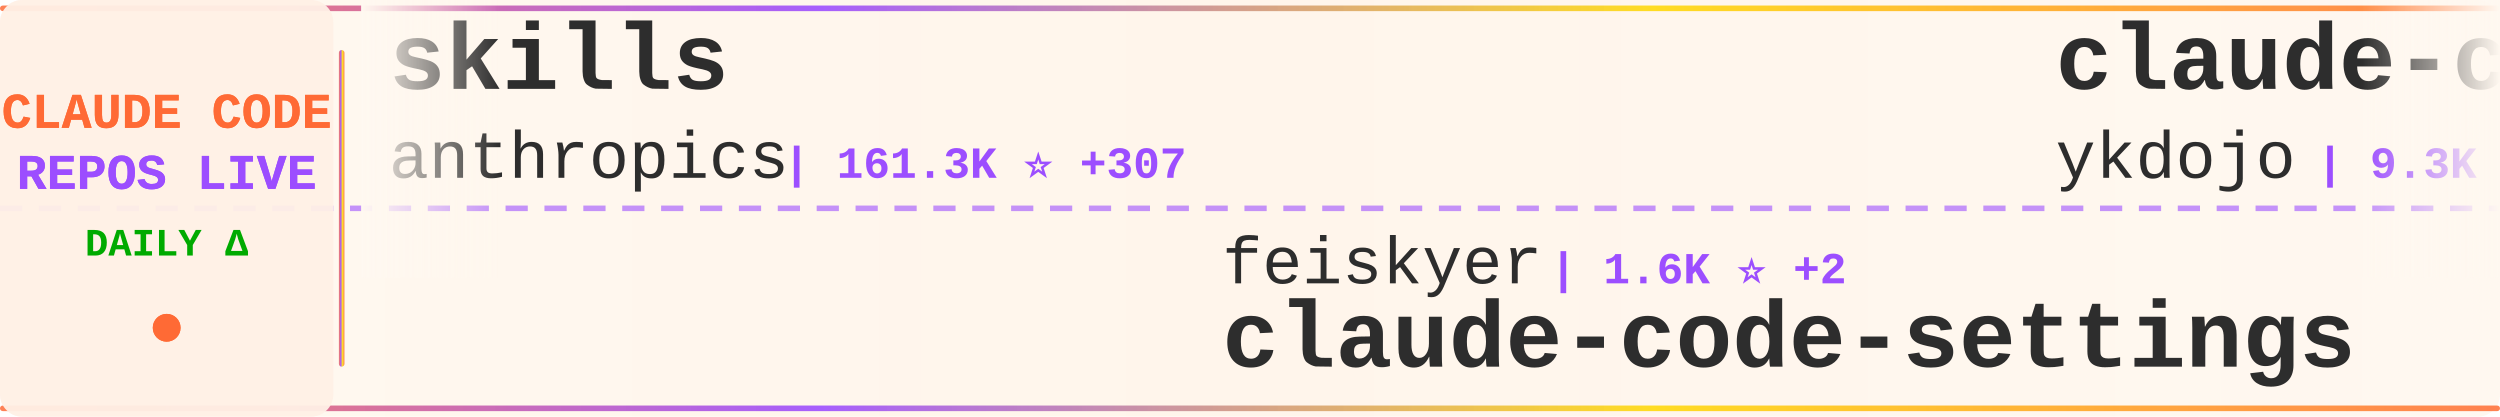
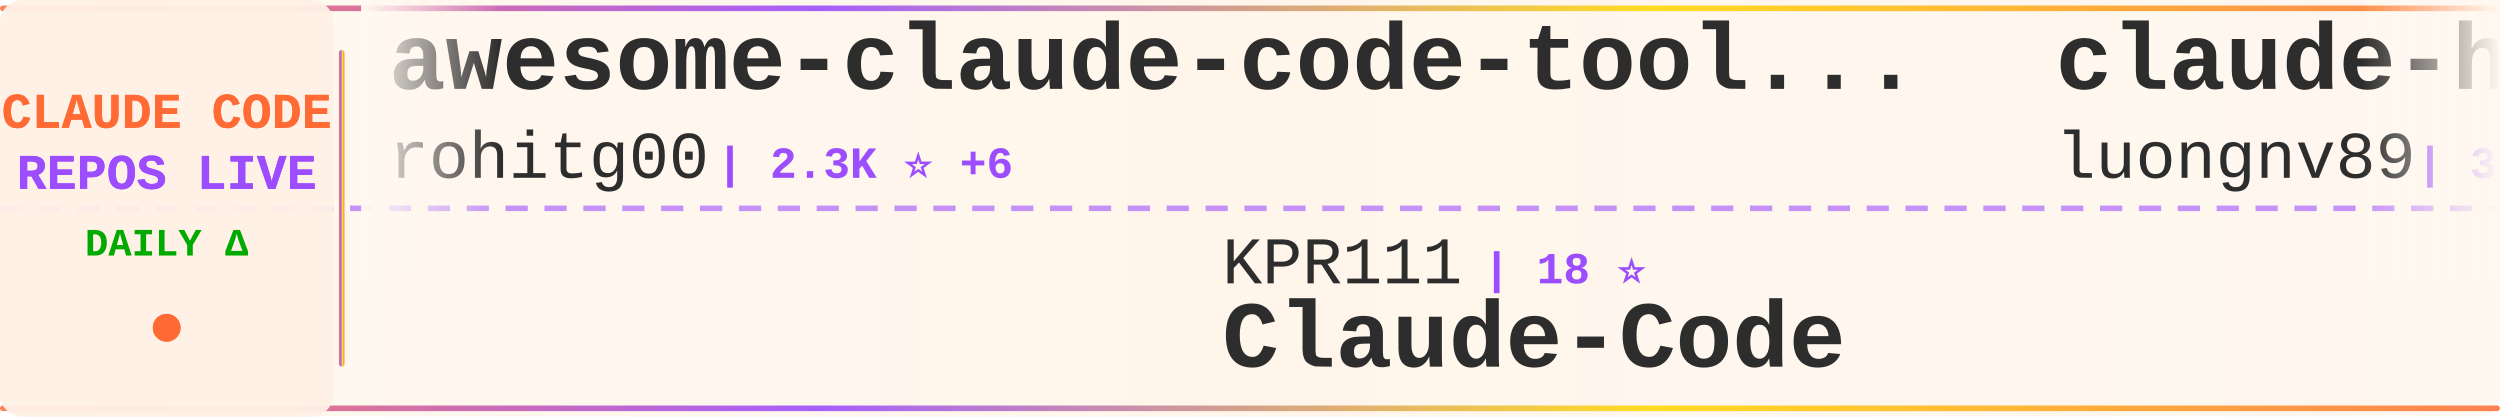
<svg xmlns="http://www.w3.org/2000/svg" width="900" height="150">
  <defs>
    <linearGradient id="tickerBg" x1="0%" y1="0%" x2="100%" y2="0%">
      <stop offset="0%" style="stop-color:#fff8f0;stop-opacity:0.98" />
      <stop offset="50%" style="stop-color:#fff5eb;stop-opacity:1" />
      <stop offset="100%" style="stop-color:#fff8f0;stop-opacity:0.98" />
    </linearGradient>
    <linearGradient id="borderGrad" x1="0%" y1="0%" x2="100%" y2="0%">
      <stop offset="0%" style="stop-color:#FF6B35;stop-opacity:0.85">
        <animate attributeName="stop-opacity" values="0.85;1;0.85" dur="2s" repeatCount="indefinite" />
      </stop>
      <stop offset="33%" style="stop-color:#9C4EFF;stop-opacity:0.9">
        <animate attributeName="stop-opacity" values="0.9;1;0.9" dur="2.2s" repeatCount="indefinite" />
      </stop>
      <stop offset="66%" style="stop-color:#FFD700;stop-opacity:0.85">
        <animate attributeName="stop-opacity" values="0.85;1;0.85" dur="1.8s" repeatCount="indefinite" />
      </stop>
      <stop offset="100%" style="stop-color:#FF6B35;stop-opacity:0.85">
        <animate attributeName="stop-opacity" values="0.85;1;0.85" dur="2s" repeatCount="indefinite" />
      </stop>
    </linearGradient>
    <filter id="textGlow">
      <feGaussianBlur stdDeviation="0.15" result="coloredBlur" />
      <feMerge>
        <feMergeNode in="coloredBlur" />
        <feMergeNode in="SourceGraphic" />
      </feMerge>
    </filter>
    <filter id="metricGlow">
      <feGaussianBlur stdDeviation="0.2" result="coloredBlur" />
      <feMerge>
        <feMergeNode in="coloredBlur" />
        <feMergeNode in="SourceGraphic" />
      </feMerge>
    </filter>
    <linearGradient id="leftFade" x1="0%" y1="0%" x2="100%" y2="0%">
      <stop offset="0%" style="stop-color:#fff8f0;stop-opacity:1" />
      <stop offset="100%" style="stop-color:#fff8f0;stop-opacity:0" />
    </linearGradient>
    <linearGradient id="rightFade" x1="0%" y1="0%" x2="100%" y2="0%">
      <stop offset="0%" style="stop-color:#fff8f0;stop-opacity:0" />
      <stop offset="100%" style="stop-color:#fff8f0;stop-opacity:1" />
    </linearGradient>
  </defs>
  <rect width="900" height="150" fill="url(#tickerBg)" rx="8" />
  <rect x="0" y="2" width="900" height="2" fill="url(#borderGrad)" rx="1" />
  <rect x="0" y="146" width="900" height="2" fill="url(#borderGrad)" rx="1" />
  <line x1="0" y1="75" x2="900" y2="75" stroke="#9C4EFF" stroke-width="2" stroke-dasharray="8 6" opacity="0.6" />
  <rect x="0" y="0" width="120" height="150" fill="#fff0e6" opacity="0.95" rx="8" />
  <text x="60" y="46" font-family="'Courier New', monospace" font-size="18" font-weight="bold" fill="#FF6B35" text-anchor="middle" filter="url(#textGlow)">
    CLAUDE CODE
  </text>
  <text x="60" y="68" font-family="'Courier New', monospace" font-size="18" font-weight="bold" fill="#9C4EFF" text-anchor="middle" filter="url(#textGlow)">
    REPOS LIVE
  </text>
  <text x="60" y="92" font-family="'Courier New', monospace" font-size="14" font-weight="bold" fill="#00aa00" text-anchor="middle">
    DAILY Δ
  </text>
  <circle cx="60" cy="118" r="5" fill="#FF6B35" filter="url(#metricGlow)">
    <animate attributeName="r" values="4;6;4" dur="1.5s" repeatCount="indefinite" />
    <animate attributeName="opacity" values="0.6;1;0.6" dur="1.5s" repeatCount="indefinite" />
  </circle>
  <rect x="122" y="18" width="2" height="114" fill="url(#borderGrad)" rx="1" />
  <clipPath id="tickerClip">
    <rect x="130" y="0" width="770" height="150" />
  </clipPath>
  <g clip-path="url(#tickerClip)">
    <g id="tickerItems">
      <animateTransform attributeName="transform" attributeType="XML" type="translate" from="0 0" to="-3000 0" dur="54s" repeatCount="indefinite" />
      <g transform="translate(0, 0)">
-         <text x="140" y="32" font-family="'Courier New', monospace" font-size="34" font-weight="bold" fill="#2d2d2d">skills</text>
-         <text x="140" y="64" font-family="'Courier New', monospace" font-size="24" font-weight="normal" fill="#2d2d2d" opacity="1.0">anthropics</text>
-         <text x="282" y="64" font-family="'Courier New', monospace" font-size="16" font-weight="bold" fill="#9C4EFF"> | 161.3K ⭐ +307</text>
+         <text x="140" y="32" font-family="'Courier New', monospace" font-size="34" font-weight="bold" fill="#2d2d2d">awesome-claude-code-tool...</text>
+         <text x="140" y="64" font-family="'Courier New', monospace" font-size="24" font-weight="normal" fill="#2d2d2d" opacity="1.0">rohitg00</text>
+         <text x="258" y="64" font-family="'Courier New', monospace" font-size="16" font-weight="bold" fill="#9C4EFF"> | 2.3K ⭐ +6</text>
      </g>
      <g transform="translate(300, 0)">
-         <text x="140" y="102" font-family="'Courier New', monospace" font-size="24" font-weight="normal" fill="#2d2d2d" opacity="1.0">feiskyer</text>
-         <text x="258" y="102" font-family="'Courier New', monospace" font-size="16" font-weight="bold" fill="#9C4EFF"> | 1.6K ⭐ +2</text>
-         <text x="140" y="132" font-family="'Courier New', monospace" font-size="34" font-weight="bold" fill="#2d2d2d">claude-code-settings</text>
+         <text x="140" y="102" font-family="'Courier New', monospace" font-size="24" font-weight="normal" fill="#2d2d2d" opacity="1.0">KPR111</text>
+         <text x="234" y="102" font-family="'Courier New', monospace" font-size="16" font-weight="bold" fill="#9C4EFF"> | 18 ⭐</text>
+         <text x="140" y="132" font-family="'Courier New', monospace" font-size="34" font-weight="bold" fill="#2d2d2d">Claude-Code</text>
      </g>
      <g transform="translate(600, 0)">
-         <text x="140" y="32" font-family="'Courier New', monospace" font-size="34" font-weight="bold" fill="#2d2d2d">claude-code-tips</text>
-         <text x="140" y="64" font-family="'Courier New', monospace" font-size="24" font-weight="normal" fill="#2d2d2d" opacity="1.0">ykdojo</text>
-         <text x="234" y="64" font-family="'Courier New', monospace" font-size="16" font-weight="bold" fill="#9C4EFF"> | 9.3K ⭐ +32</text>
+         <text x="140" y="32" font-family="'Courier New', monospace" font-size="34" font-weight="bold" fill="#2d2d2d">claude-howto</text>
+         <text x="140" y="64" font-family="'Courier New', monospace" font-size="24" font-weight="normal" fill="#2d2d2d" opacity="1.0">luongnv89</text>
+         <text x="270" y="64" font-family="'Courier New', monospace" font-size="16" font-weight="bold" fill="#9C4EFF"> | 39.9K ⭐ +61</text>
      </g>
      <g transform="translate(900, 0)">
-         <text x="140" y="102" font-family="'Courier New', monospace" font-size="24" font-weight="normal" fill="#2d2d2d" opacity="1.0">disler</text>
-         <text x="234" y="102" font-family="'Courier New', monospace" font-size="16" font-weight="bold" fill="#9C4EFF"> | 1.5K ⭐ +6</text>
-         <text x="140" y="132" font-family="'Courier New', monospace" font-size="34" font-weight="bold" fill="#2d2d2d">pi-vs-claude-code</text>
+         <text x="140" y="102" font-family="'Courier New', monospace" font-size="24" font-weight="normal" fill="#2d2d2d" opacity="1.0">LING71671</text>
+         <text x="270" y="102" font-family="'Courier New', monospace" font-size="16" font-weight="bold" fill="#9C4EFF"> | 918 ⭐ +1</text>
+         <text x="140" y="132" font-family="'Courier New', monospace" font-size="34" font-weight="bold" fill="#2d2d2d">Open-ClaudeCode</text>
      </g>
      <g transform="translate(1200, 0)">
-         <text x="140" y="32" font-family="'Courier New', monospace" font-size="34" font-weight="bold" fill="#2d2d2d">oh-my-claudecode</text>
-         <text x="140" y="64" font-family="'Courier New', monospace" font-size="24" font-weight="normal" fill="#2d2d2d" opacity="1.0">Yeachan-Heo</text>
-         <text x="294" y="64" font-family="'Courier New', monospace" font-size="16" font-weight="bold" fill="#9C4EFF"> | 37.8K ⭐ +41</text>
+         <text x="140" y="32" font-family="'Courier New', monospace" font-size="34" font-weight="bold" fill="#2d2d2d">claude-code-reverse</text>
+         <text x="140" y="64" font-family="'Courier New', monospace" font-size="24" font-weight="normal" fill="#2d2d2d" opacity="1.0">Yuyz0112</text>
+         <text x="258" y="64" font-family="'Courier New', monospace" font-size="16" font-weight="bold" fill="#9C4EFF"> | 2.4K ⭐</text>
      </g>
      <g transform="translate(1500, 0)">
-         <text x="140" y="102" font-family="'Courier New', monospace" font-size="24" font-weight="normal" fill="#2d2d2d" opacity="1.0">zebbern</text>
-         <text x="246" y="102" font-family="'Courier New', monospace" font-size="16" font-weight="bold" fill="#9C4EFF"> | 4.4K ⭐ +7</text>
-         <text x="140" y="132" font-family="'Courier New', monospace" font-size="34" font-weight="bold" fill="#2d2d2d">claude-code-guide</text>
+         <text x="140" y="102" font-family="'Courier New', monospace" font-size="24" font-weight="normal" fill="#2d2d2d" opacity="1.0">jqueryscript</text>
+         <text x="306" y="102" font-family="'Courier New', monospace" font-size="16" font-weight="bold" fill="#9C4EFF"> | 467 ⭐</text>
+         <text x="140" y="132" font-family="'Courier New', monospace" font-size="34" font-weight="bold" fill="#2d2d2d">awesome-claude-code</text>
      </g>
      <g transform="translate(1800, 0)">
-         <text x="140" y="32" font-family="'Courier New', monospace" font-size="34" font-weight="bold" fill="#2d2d2d">claude_code_src</text>
-         <text x="140" y="64" font-family="'Courier New', monospace" font-size="24" font-weight="normal" fill="#2d2d2d" opacity="1.0">ponponon</text>
-         <text x="258" y="64" font-family="'Courier New', monospace" font-size="16" font-weight="bold" fill="#9C4EFF"> | 2.3K ⭐ +1</text>
+         <text x="140" y="32" font-family="'Courier New', monospace" font-size="34" font-weight="bold" fill="#2d2d2d">claude-code-proxy</text>
+         <text x="140" y="64" font-family="'Courier New', monospace" font-size="24" font-weight="normal" fill="#2d2d2d" opacity="1.0">fuergaosi233</text>
+         <text x="306" y="64" font-family="'Courier New', monospace" font-size="16" font-weight="bold" fill="#9C4EFF"> | 2.7K ⭐ +3</text>
      </g>
      <g transform="translate(2100, 0)">
-         <text x="140" y="102" font-family="'Courier New', monospace" font-size="24" font-weight="normal" fill="#2d2d2d" opacity="1.0">https-deeplearning-ai</text>
-         <text x="414" y="102" font-family="'Courier New', monospace" font-size="16" font-weight="bold" fill="#9C4EFF"> | 533 ⭐</text>
-         <text x="140" y="132" font-family="'Courier New', monospace" font-size="34" font-weight="bold" fill="#2d2d2d">sc-claude-code-files</text>
+         <text x="140" y="102" font-family="'Courier New', monospace" font-size="24" font-weight="normal" fill="#2d2d2d" opacity="1.0">frankbria</text>
+         <text x="270" y="102" font-family="'Courier New', monospace" font-size="16" font-weight="bold" fill="#9C4EFF"> | 9.5K ⭐ +4</text>
+         <text x="140" y="132" font-family="'Courier New', monospace" font-size="34" font-weight="bold" fill="#2d2d2d">ralph-claude-code</text>
      </g>
      <g transform="translate(2400, 0)">
-         <text x="140" y="32" font-family="'Courier New', monospace" font-size="34" font-weight="bold" fill="#2d2d2d">edmunds-claude-code</text>
-         <text x="140" y="64" font-family="'Courier New', monospace" font-size="24" font-weight="normal" fill="#2d2d2d" opacity="1.0">edmund-io</text>
-         <text x="270" y="64" font-family="'Courier New', monospace" font-size="16" font-weight="bold" fill="#9C4EFF"> | 1.5K ⭐</text>
+         <text x="140" y="32" font-family="'Courier New', monospace" font-size="34" font-weight="bold" fill="#2d2d2d">claude-code-engineering</text>
+         <text x="140" y="64" font-family="'Courier New', monospace" font-size="24" font-weight="normal" fill="#2d2d2d" opacity="1.0">huangjia2019</text>
+         <text x="306" y="64" font-family="'Courier New', monospace" font-size="16" font-weight="bold" fill="#9C4EFF"> | 980 ⭐ +4</text>
      </g>
      <g transform="translate(2700, 0)">
-         <text x="140" y="102" font-family="'Courier New', monospace" font-size="24" font-weight="normal" fill="#2d2d2d" opacity="1.0">chauncygu</text>
-         <text x="270" y="102" font-family="'Courier New', monospace" font-size="16" font-weight="bold" fill="#9C4EFF"> | 2.8K ⭐ +4</text>
-         <text x="140" y="132" font-family="'Courier New', monospace" font-size="34" font-weight="bold" fill="#2d2d2d">collection-claude-code-s...</text>
+         <text x="140" y="102" font-family="'Courier New', monospace" font-size="24" font-weight="normal" fill="#2d2d2d" opacity="1.0">zstmfhy</text>
+         <text x="246" y="102" font-family="'Courier New', monospace" font-size="16" font-weight="bold" fill="#9C4EFF"> | 190 ⭐</text>
+         <text x="140" y="132" font-family="'Courier New', monospace" font-size="34" font-weight="bold" fill="#2d2d2d">Claude-code</text>
      </g>
      <g transform="translate(3000, 0)">
-         <text x="140" y="32" font-family="'Courier New', monospace" font-size="34" font-weight="bold" fill="#2d2d2d">skills</text>
-         <text x="140" y="64" font-family="'Courier New', monospace" font-size="24" font-weight="normal" fill="#2d2d2d" opacity="1.0">anthropics</text>
-         <text x="282" y="64" font-family="'Courier New', monospace" font-size="16" font-weight="bold" fill="#9C4EFF"> | 161.3K ⭐ +307</text>
+         <text x="140" y="32" font-family="'Courier New', monospace" font-size="34" font-weight="bold" fill="#2d2d2d">awesome-claude-code-tool...</text>
+         <text x="140" y="64" font-family="'Courier New', monospace" font-size="24" font-weight="normal" fill="#2d2d2d" opacity="1.0">rohitg00</text>
+         <text x="258" y="64" font-family="'Courier New', monospace" font-size="16" font-weight="bold" fill="#9C4EFF"> | 2.3K ⭐ +6</text>
      </g>
      <g transform="translate(3300, 0)">
-         <text x="140" y="102" font-family="'Courier New', monospace" font-size="24" font-weight="normal" fill="#2d2d2d" opacity="1.0">feiskyer</text>
-         <text x="258" y="102" font-family="'Courier New', monospace" font-size="16" font-weight="bold" fill="#9C4EFF"> | 1.6K ⭐ +2</text>
-         <text x="140" y="132" font-family="'Courier New', monospace" font-size="34" font-weight="bold" fill="#2d2d2d">claude-code-settings</text>
+         <text x="140" y="102" font-family="'Courier New', monospace" font-size="24" font-weight="normal" fill="#2d2d2d" opacity="1.0">KPR111</text>
+         <text x="234" y="102" font-family="'Courier New', monospace" font-size="16" font-weight="bold" fill="#9C4EFF"> | 18 ⭐</text>
+         <text x="140" y="132" font-family="'Courier New', monospace" font-size="34" font-weight="bold" fill="#2d2d2d">Claude-Code</text>
      </g>
      <g transform="translate(3600, 0)">
-         <text x="140" y="32" font-family="'Courier New', monospace" font-size="34" font-weight="bold" fill="#2d2d2d">claude-code-tips</text>
-         <text x="140" y="64" font-family="'Courier New', monospace" font-size="24" font-weight="normal" fill="#2d2d2d" opacity="1.0">ykdojo</text>
-         <text x="234" y="64" font-family="'Courier New', monospace" font-size="16" font-weight="bold" fill="#9C4EFF"> | 9.3K ⭐ +32</text>
+         <text x="140" y="32" font-family="'Courier New', monospace" font-size="34" font-weight="bold" fill="#2d2d2d">claude-howto</text>
+         <text x="140" y="64" font-family="'Courier New', monospace" font-size="24" font-weight="normal" fill="#2d2d2d" opacity="1.0">luongnv89</text>
+         <text x="270" y="64" font-family="'Courier New', monospace" font-size="16" font-weight="bold" fill="#9C4EFF"> | 39.9K ⭐ +61</text>
      </g>
      <g transform="translate(3900, 0)">
-         <text x="140" y="102" font-family="'Courier New', monospace" font-size="24" font-weight="normal" fill="#2d2d2d" opacity="1.0">disler</text>
-         <text x="234" y="102" font-family="'Courier New', monospace" font-size="16" font-weight="bold" fill="#9C4EFF"> | 1.5K ⭐ +6</text>
-         <text x="140" y="132" font-family="'Courier New', monospace" font-size="34" font-weight="bold" fill="#2d2d2d">pi-vs-claude-code</text>
+         <text x="140" y="102" font-family="'Courier New', monospace" font-size="24" font-weight="normal" fill="#2d2d2d" opacity="1.0">LING71671</text>
+         <text x="270" y="102" font-family="'Courier New', monospace" font-size="16" font-weight="bold" fill="#9C4EFF"> | 918 ⭐ +1</text>
+         <text x="140" y="132" font-family="'Courier New', monospace" font-size="34" font-weight="bold" fill="#2d2d2d">Open-ClaudeCode</text>
      </g>
    </g>
  </g>
  <rect x="130" y="0" width="50" height="100" fill="url(#leftFade)" />
  <rect x="850" y="0" width="50" height="100" fill="url(#rightFade)" />
</svg>
